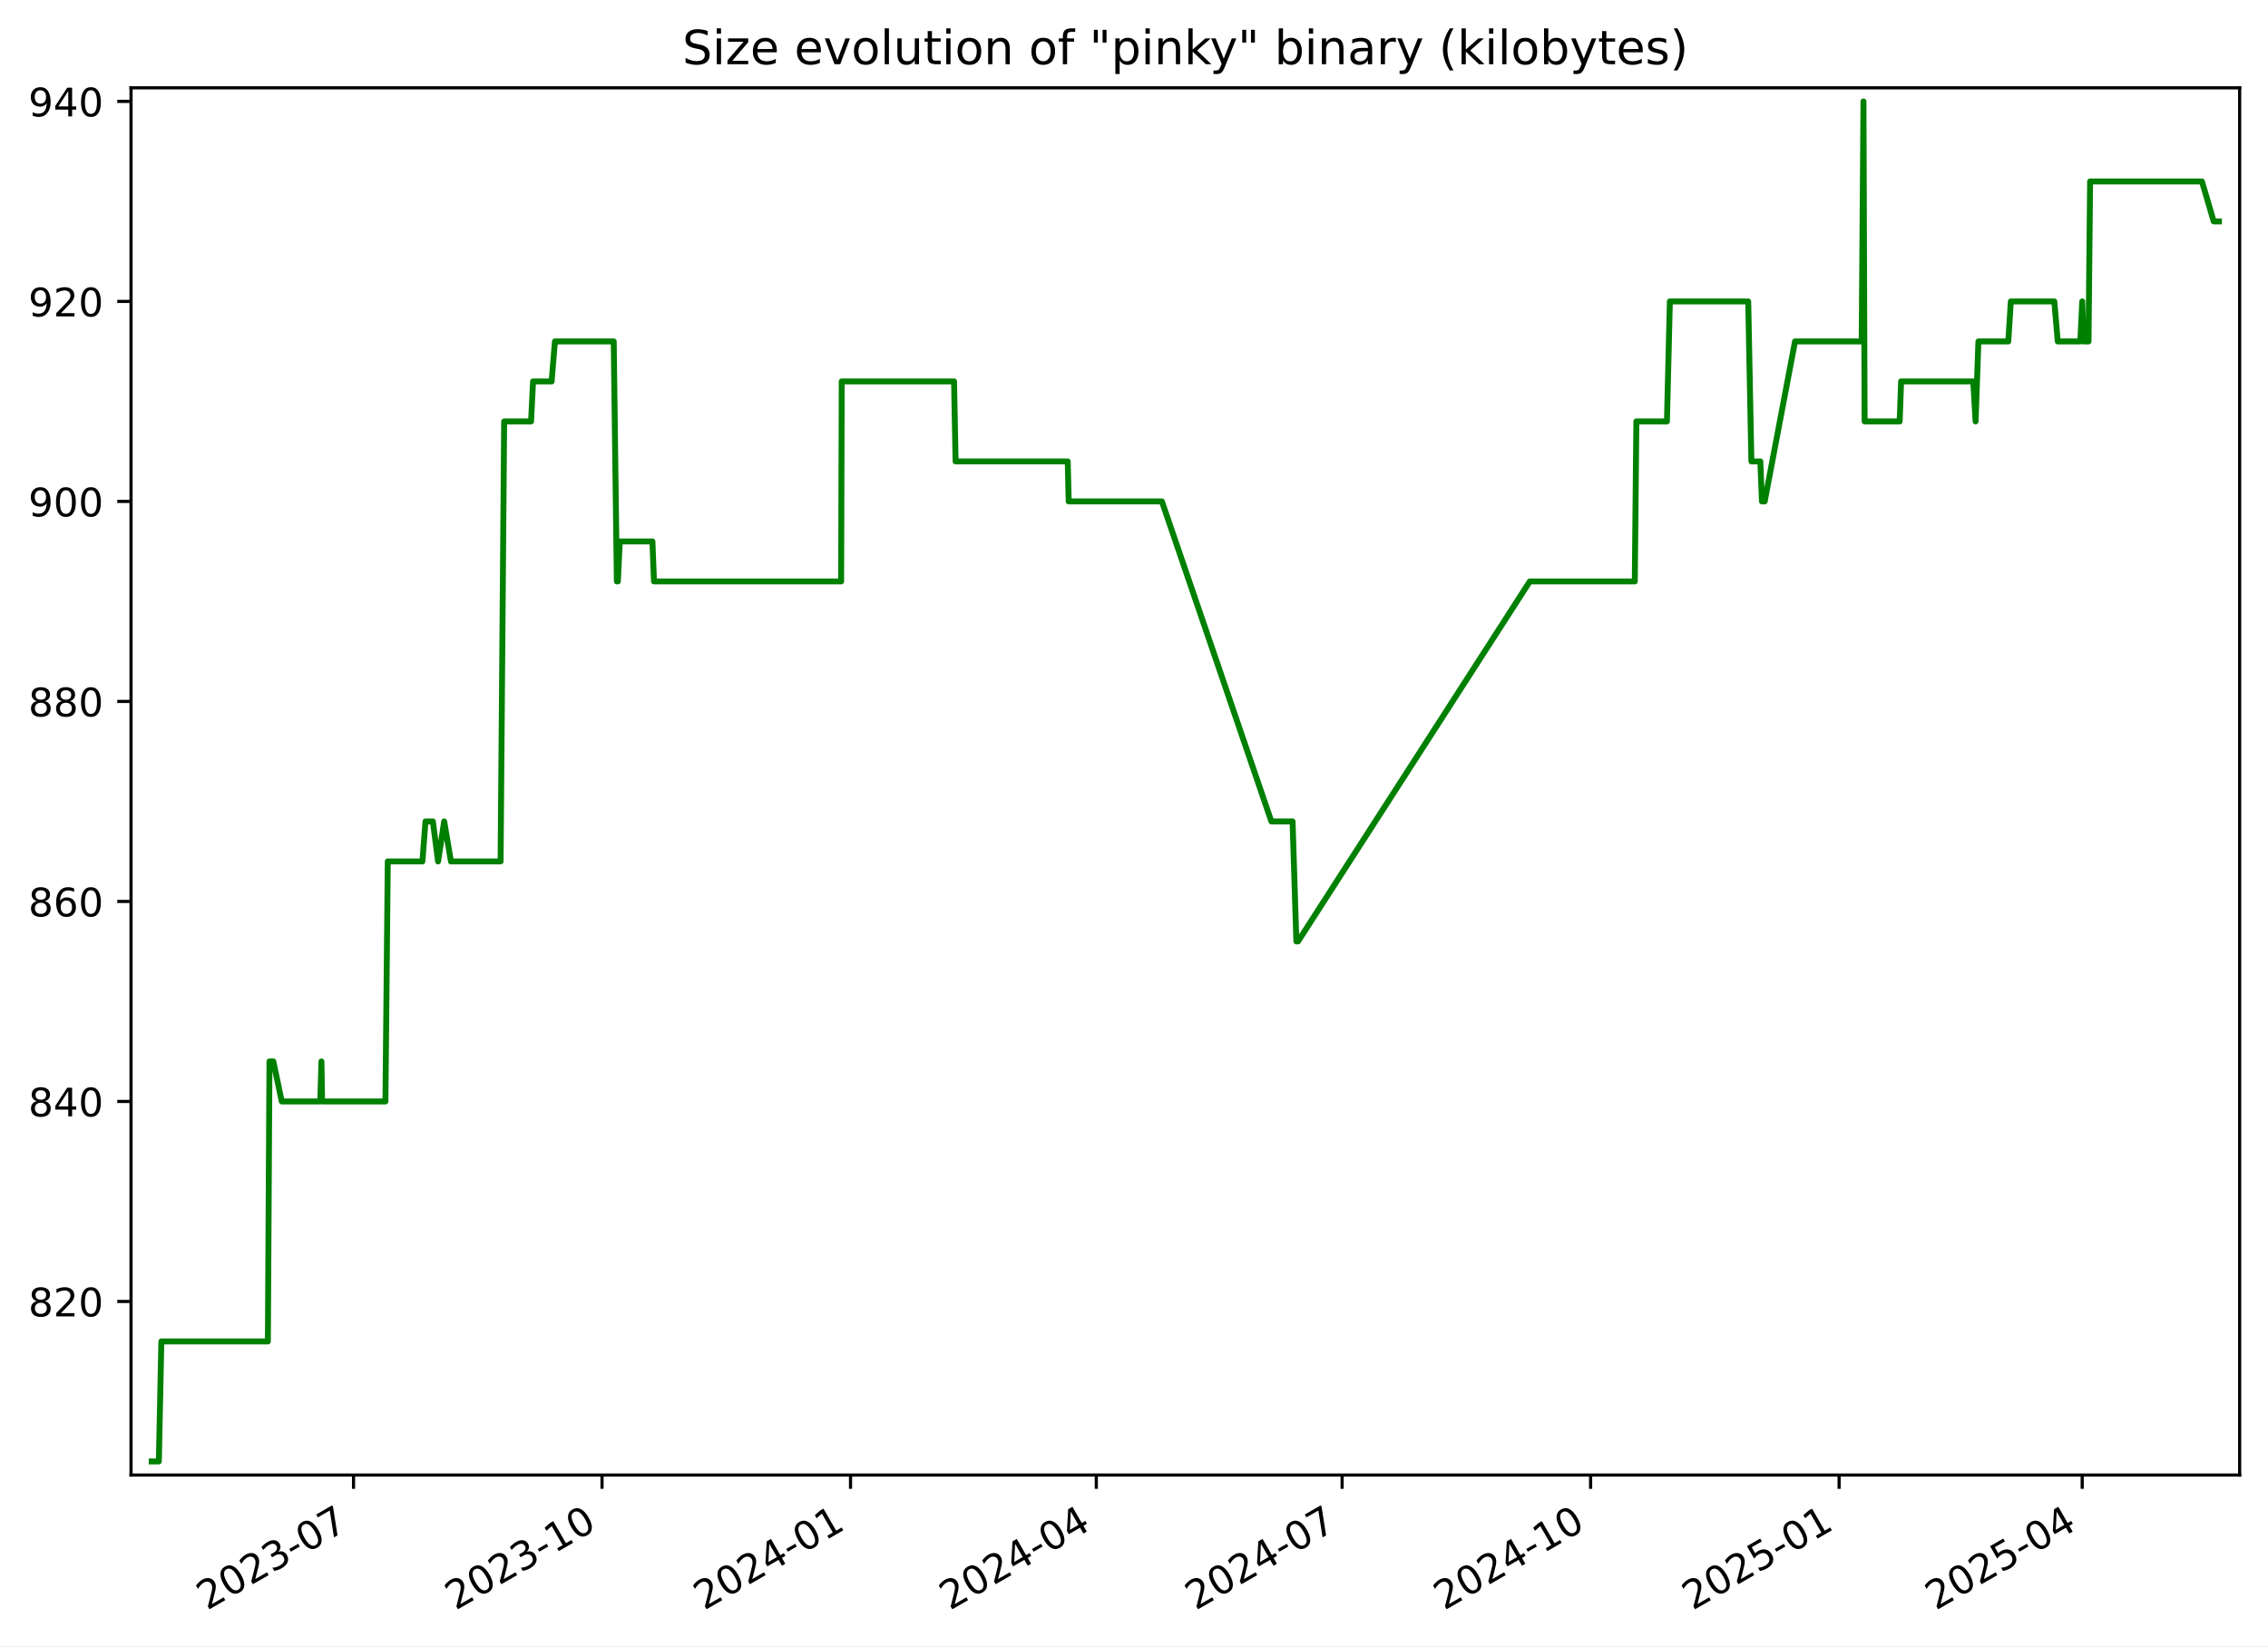
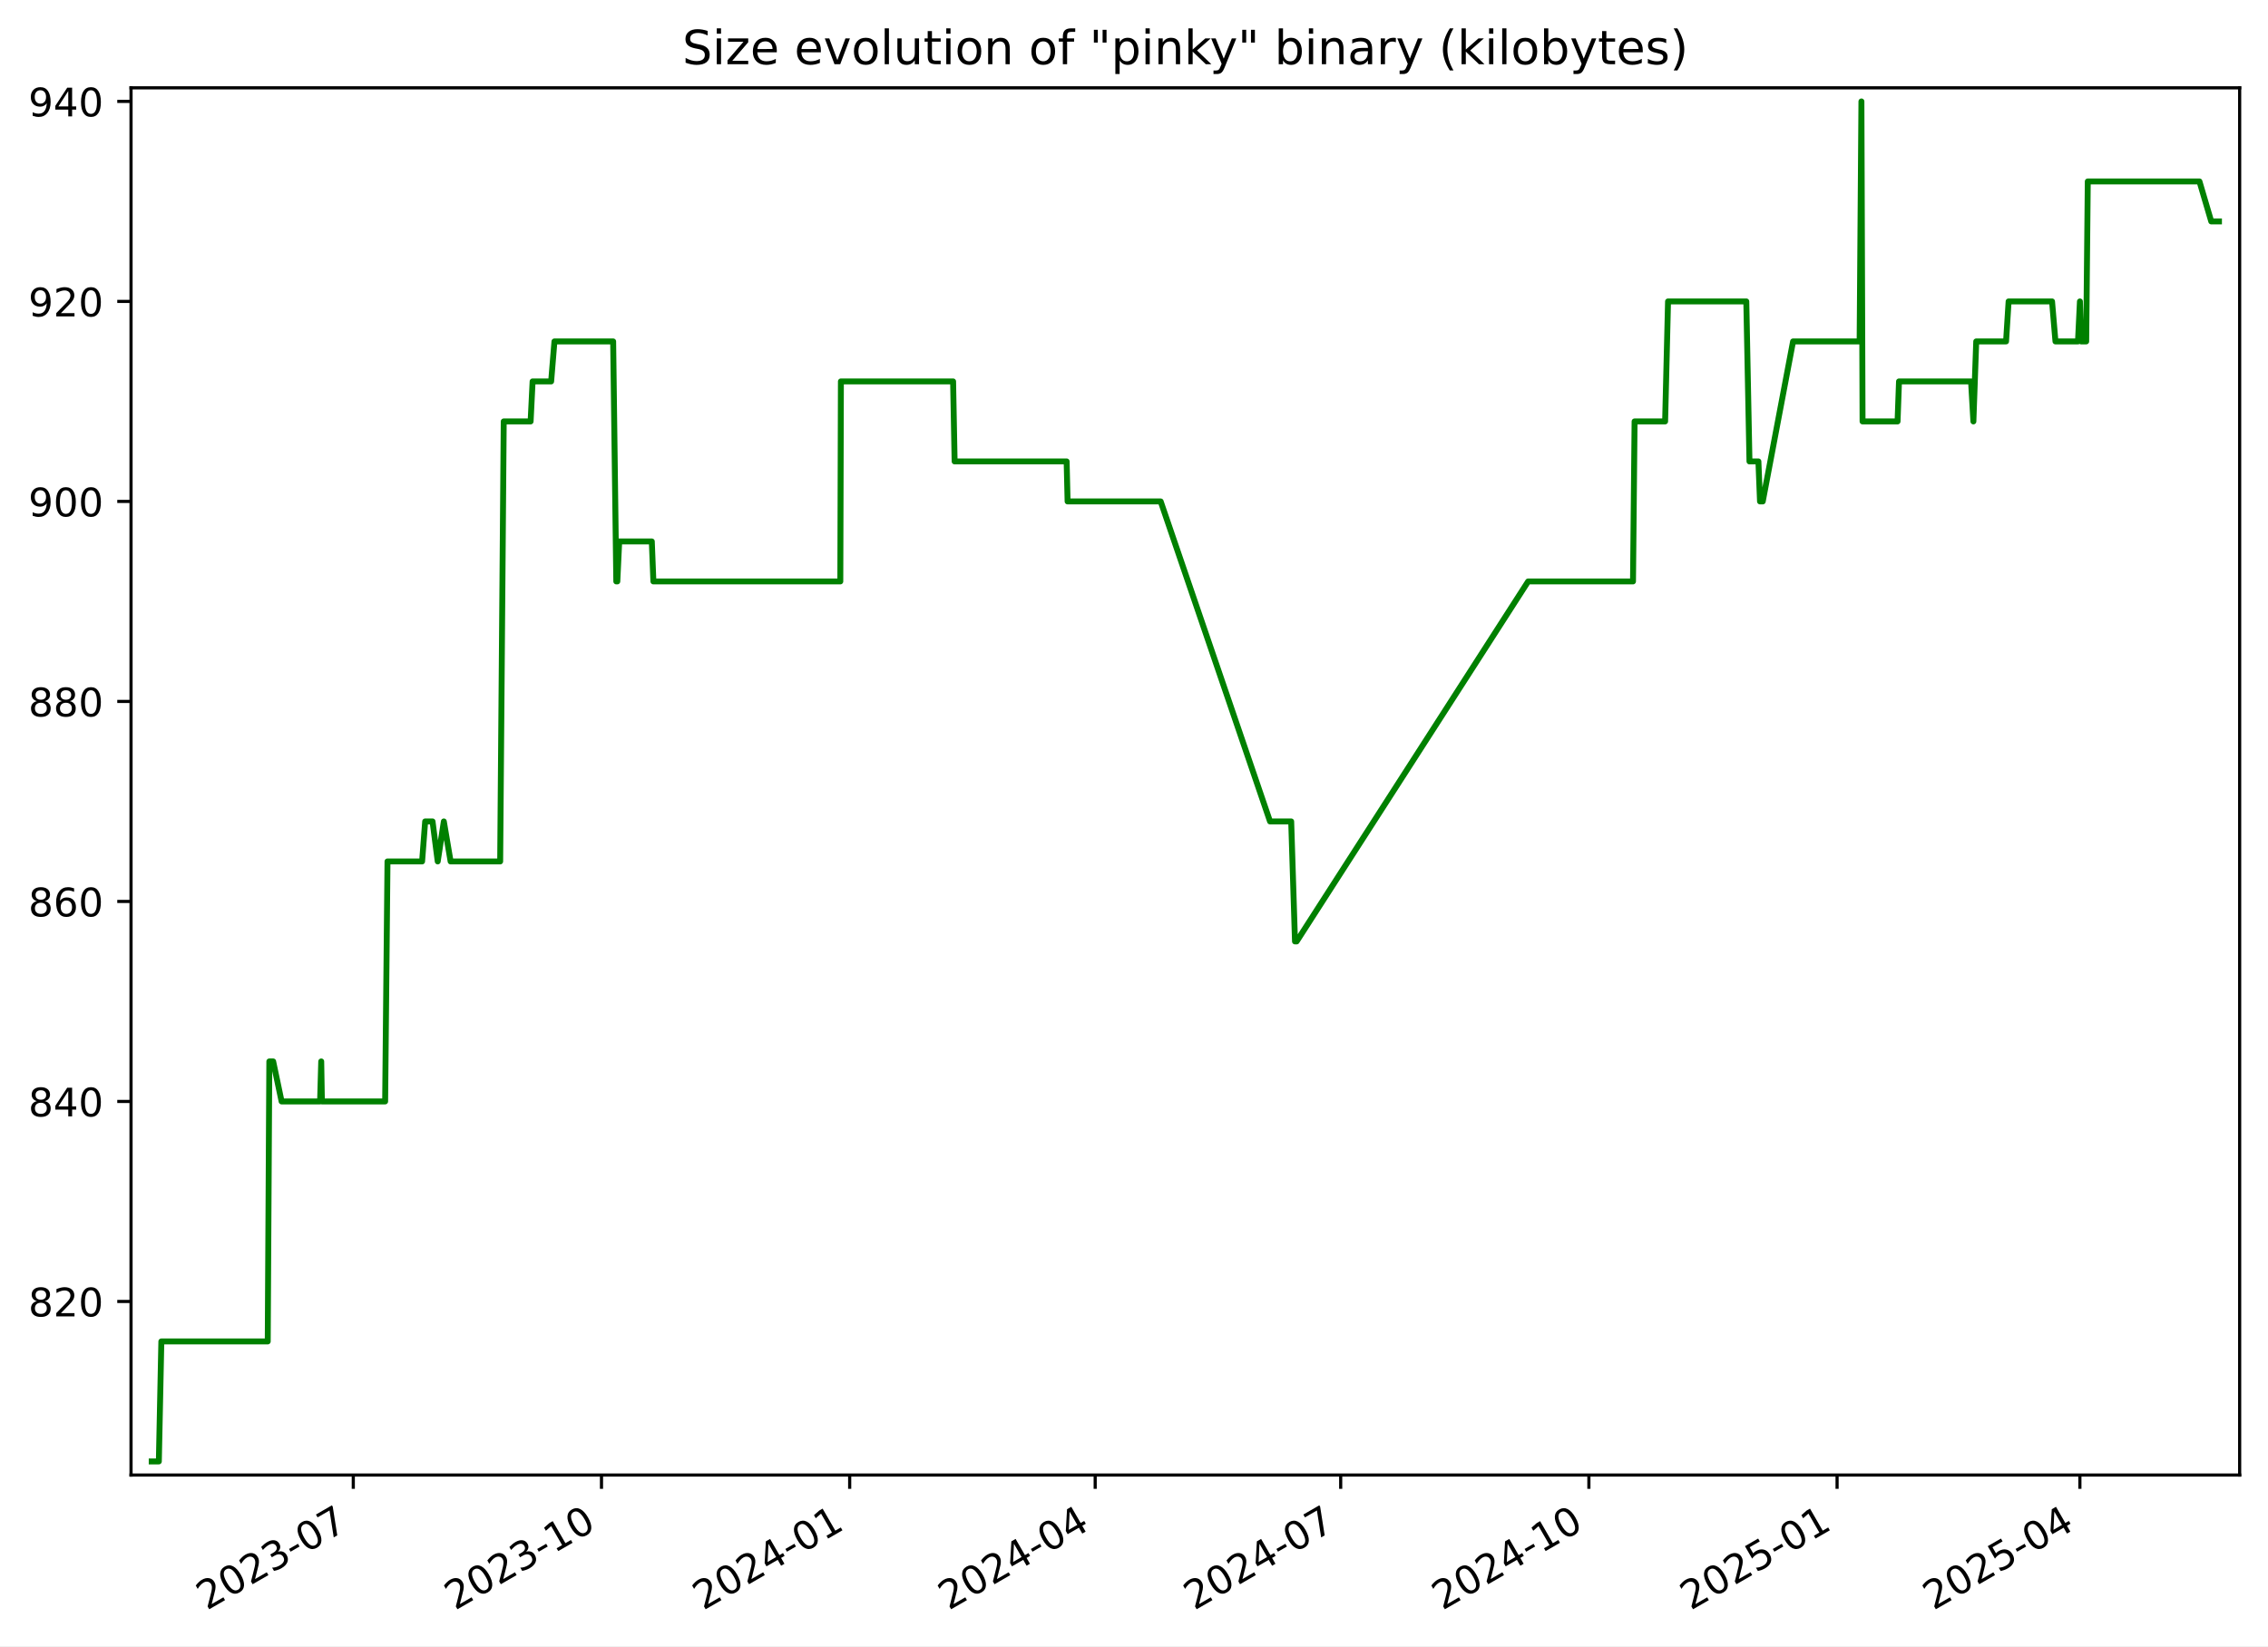
<svg xmlns="http://www.w3.org/2000/svg" xmlns:xlink="http://www.w3.org/1999/xlink" width="576.168pt" height="418.303pt" viewBox="0 0 576.168 418.303" version="1.1">
  <defs>
    <style type="text/css">*{stroke-linejoin: round; stroke-linecap: butt}</style>
  </defs>
  <g id="figure_1">
    <g id="patch_1">
      <path d="M -0 418.303  L 576.168 418.303  L 576.168 0  L -0 0  z " style="fill: #ffffff" />
    </g>
    <g id="axes_1">
      <g id="patch_2">
        <path d="M 33.288 374.83  L 568.967 374.83  L 568.967 22.318  L 33.288 22.318  z " style="fill: #ffffff" />
      </g>
      <g id="matplotlib.axis_1">
        <g id="xtick_1">
          <g id="line2d_1">
            <defs>
-               <path id="m082499e319" d="M 0 0  L 0 3.5  " style="stroke: #000000; stroke-width: 0.8" />
+               <path id="m9efa5ea127" d="M 0 0  L 0 3.5  " style="stroke: #000000; stroke-width: 0.8" />
            </defs>
            <g>
-               <use xlink:href="#m082499e319" x="89.811" y="374.83" style="stroke: #000000; stroke-width: 0.8" />
+               <use xlink:href="#m9efa5ea127" x="89.75" y="374.83" style="stroke: #000000; stroke-width: 0.8" />
            </g>
          </g>
          <g id="text_1">
-             <g transform="translate(52.58632 409.302) rotate(-30) scale(0.1 -0.1)">
+             <g transform="translate(52.52478 409.302) rotate(-30) scale(0.1 -0.1)">
              <defs>
                <path id="DejaVuSans-32" d="M 1228 531  L 3431 531  L 3431 0  L 469 0  L 469 531  Q 828 903 1448 1529  Q 2069 2156 2228 2338  Q 2531 2678 2651 2914  Q 2772 3150 2772 3378  Q 2772 3750 2511 3984  Q 2250 4219 1831 4219  Q 1534 4219 1204 4116  Q 875 4013 500 3803  L 500 4441  Q 881 4594 1212 4672  Q 1544 4750 1819 4750  Q 2544 4750 2975 4387  Q 3406 4025 3406 3419  Q 3406 3131 3298 2873  Q 3191 2616 2906 2266  Q 2828 2175 2409 1742  Q 1991 1309 1228 531  z " transform="scale(0.015625)" />
                <path id="DejaVuSans-30" d="M 2034 4250  Q 1547 4250 1301 3770  Q 1056 3291 1056 2328  Q 1056 1369 1301 889  Q 1547 409 2034 409  Q 2525 409 2770 889  Q 3016 1369 3016 2328  Q 3016 3291 2770 3770  Q 2525 4250 2034 4250  z M 2034 4750  Q 2819 4750 3233 4129  Q 3647 3509 3647 2328  Q 3647 1150 3233 529  Q 2819 -91 2034 -91  Q 1250 -91 836 529  Q 422 1150 422 2328  Q 422 3509 836 4129  Q 1250 4750 2034 4750  z " transform="scale(0.015625)" />
                <path id="DejaVuSans-33" d="M 2597 2516  Q 3050 2419 3304 2112  Q 3559 1806 3559 1356  Q 3559 666 3084 287  Q 2609 -91 1734 -91  Q 1441 -91 1130 -33  Q 819 25 488 141  L 488 750  Q 750 597 1062 519  Q 1375 441 1716 441  Q 2309 441 2620 675  Q 2931 909 2931 1356  Q 2931 1769 2642 2001  Q 2353 2234 1838 2234  L 1294 2234  L 1294 2753  L 1863 2753  Q 2328 2753 2575 2939  Q 2822 3125 2822 3475  Q 2822 3834 2567 4026  Q 2313 4219 1838 4219  Q 1578 4219 1281 4162  Q 984 4106 628 3988  L 628 4550  Q 988 4650 1302 4700  Q 1616 4750 1894 4750  Q 2613 4750 3031 4423  Q 3450 4097 3450 3541  Q 3450 3153 3228 2886  Q 3006 2619 2597 2516  z " transform="scale(0.015625)" />
                <path id="DejaVuSans-2d" d="M 313 2009  L 1997 2009  L 1997 1497  L 313 1497  L 313 2009  z " transform="scale(0.015625)" />
                <path id="DejaVuSans-37" d="M 525 4666  L 3525 4666  L 3525 4397  L 1831 0  L 1172 0  L 2766 4134  L 525 4134  L 525 4666  z " transform="scale(0.015625)" />
              </defs>
              <use xlink:href="#DejaVuSans-32" />
              <use xlink:href="#DejaVuSans-30" x="63.623" />
              <use xlink:href="#DejaVuSans-32" x="127.246" />
              <use xlink:href="#DejaVuSans-33" x="190.869" />
              <use xlink:href="#DejaVuSans-2d" x="254.492" />
              <use xlink:href="#DejaVuSans-30" x="290.576" />
              <use xlink:href="#DejaVuSans-37" x="354.199" />
            </g>
          </g>
        </g>
        <g id="xtick_2">
          <g id="line2d_2">
            <g>
-               <use xlink:href="#m082499e319" x="152.94" y="374.83" style="stroke: #000000; stroke-width: 0.8" />
+               <use xlink:href="#m9efa5ea127" x="152.803" y="374.83" style="stroke: #000000; stroke-width: 0.8" />
            </g>
          </g>
          <g id="text_2">
-             <g transform="translate(115.715 409.302) rotate(-30) scale(0.1 -0.1)">
+             <g transform="translate(115.5777 409.302) rotate(-30) scale(0.1 -0.1)">
              <defs>
                <path id="DejaVuSans-31" d="M 794 531  L 1825 531  L 1825 4091  L 703 3866  L 703 4441  L 1819 4666  L 2450 4666  L 2450 531  L 3481 531  L 3481 0  L 794 0  L 794 531  z " transform="scale(0.015625)" />
              </defs>
              <use xlink:href="#DejaVuSans-32" />
              <use xlink:href="#DejaVuSans-30" x="63.623" />
              <use xlink:href="#DejaVuSans-32" x="127.246" />
              <use xlink:href="#DejaVuSans-33" x="190.869" />
              <use xlink:href="#DejaVuSans-2d" x="254.492" />
              <use xlink:href="#DejaVuSans-31" x="290.576" />
              <use xlink:href="#DejaVuSans-30" x="354.199" />
            </g>
          </g>
        </g>
        <g id="xtick_3">
          <g id="line2d_3">
            <g>
-               <use xlink:href="#m082499e319" x="216.069" y="374.83" style="stroke: #000000; stroke-width: 0.8" />
+               <use xlink:href="#m9efa5ea127" x="215.855" y="374.83" style="stroke: #000000; stroke-width: 0.8" />
            </g>
          </g>
          <g id="text_3">
-             <g transform="translate(178.8437 409.302) rotate(-30) scale(0.1 -0.1)">
+             <g transform="translate(178.6306 409.302) rotate(-30) scale(0.1 -0.1)">
              <defs>
                <path id="DejaVuSans-34" d="M 2419 4116  L 825 1625  L 2419 1625  L 2419 4116  z M 2253 4666  L 3047 4666  L 3047 1625  L 3713 1625  L 3713 1100  L 3047 1100  L 3047 0  L 2419 0  L 2419 1100  L 313 1100  L 313 1709  L 2253 4666  z " transform="scale(0.015625)" />
              </defs>
              <use xlink:href="#DejaVuSans-32" />
              <use xlink:href="#DejaVuSans-30" x="63.623" />
              <use xlink:href="#DejaVuSans-32" x="127.246" />
              <use xlink:href="#DejaVuSans-34" x="190.869" />
              <use xlink:href="#DejaVuSans-2d" x="254.492" />
              <use xlink:href="#DejaVuSans-30" x="290.576" />
              <use xlink:href="#DejaVuSans-31" x="354.199" />
            </g>
          </g>
        </g>
        <g id="xtick_4">
          <g id="line2d_4">
            <g>
-               <use xlink:href="#m082499e319" x="278.511" y="374.83" style="stroke: #000000; stroke-width: 0.8" />
+               <use xlink:href="#m9efa5ea127" x="278.223" y="374.83" style="stroke: #000000; stroke-width: 0.8" />
            </g>
          </g>
          <g id="text_4">
-             <g transform="translate(241.2862 409.302) rotate(-30) scale(0.1 -0.1)">
+             <g transform="translate(240.9982 409.302) rotate(-30) scale(0.1 -0.1)">
              <use xlink:href="#DejaVuSans-32" />
              <use xlink:href="#DejaVuSans-30" x="63.623" />
              <use xlink:href="#DejaVuSans-32" x="127.246" />
              <use xlink:href="#DejaVuSans-34" x="190.869" />
              <use xlink:href="#DejaVuSans-2d" x="254.492" />
              <use xlink:href="#DejaVuSans-30" x="290.576" />
              <use xlink:href="#DejaVuSans-34" x="354.199" />
            </g>
          </g>
        </g>
        <g id="xtick_5">
          <g id="line2d_5">
            <g>
-               <use xlink:href="#m082499e319" x="340.954" y="374.83" style="stroke: #000000; stroke-width: 0.8" />
+               <use xlink:href="#m9efa5ea127" x="340.591" y="374.83" style="stroke: #000000; stroke-width: 0.8" />
            </g>
          </g>
          <g id="text_5">
-             <g transform="translate(303.7287 409.302) rotate(-30) scale(0.1 -0.1)">
+             <g transform="translate(303.3658 409.302) rotate(-30) scale(0.1 -0.1)">
              <use xlink:href="#DejaVuSans-32" />
              <use xlink:href="#DejaVuSans-30" x="63.623" />
              <use xlink:href="#DejaVuSans-32" x="127.246" />
              <use xlink:href="#DejaVuSans-34" x="190.869" />
              <use xlink:href="#DejaVuSans-2d" x="254.492" />
              <use xlink:href="#DejaVuSans-30" x="290.576" />
              <use xlink:href="#DejaVuSans-37" x="354.199" />
            </g>
          </g>
        </g>
        <g id="xtick_6">
          <g id="line2d_6">
            <g>
-               <use xlink:href="#m082499e319" x="404.082" y="374.83" style="stroke: #000000; stroke-width: 0.8" />
+               <use xlink:href="#m9efa5ea127" x="403.644" y="374.83" style="stroke: #000000; stroke-width: 0.8" />
            </g>
          </g>
          <g id="text_6">
-             <g transform="translate(366.8574 409.302) rotate(-30) scale(0.1 -0.1)">
+             <g transform="translate(366.4187 409.302) rotate(-30) scale(0.1 -0.1)">
              <use xlink:href="#DejaVuSans-32" />
              <use xlink:href="#DejaVuSans-30" x="63.623" />
              <use xlink:href="#DejaVuSans-32" x="127.246" />
              <use xlink:href="#DejaVuSans-34" x="190.869" />
              <use xlink:href="#DejaVuSans-2d" x="254.492" />
              <use xlink:href="#DejaVuSans-31" x="290.576" />
              <use xlink:href="#DejaVuSans-30" x="354.199" />
            </g>
          </g>
        </g>
        <g id="xtick_7">
          <g id="line2d_7">
            <g>
-               <use xlink:href="#m082499e319" x="467.211" y="374.83" style="stroke: #000000; stroke-width: 0.8" />
+               <use xlink:href="#m9efa5ea127" x="466.696" y="374.83" style="stroke: #000000; stroke-width: 0.8" />
            </g>
          </g>
          <g id="text_7">
-             <g transform="translate(429.9861 409.302) rotate(-30) scale(0.1 -0.1)">
+             <g transform="translate(429.4716 409.302) rotate(-30) scale(0.1 -0.1)">
              <defs>
                <path id="DejaVuSans-35" d="M 691 4666  L 3169 4666  L 3169 4134  L 1269 4134  L 1269 2991  Q 1406 3038 1543 3061  Q 1681 3084 1819 3084  Q 2600 3084 3056 2656  Q 3513 2228 3513 1497  Q 3513 744 3044 326  Q 2575 -91 1722 -91  Q 1428 -91 1123 -41  Q 819 9 494 109  L 494 744  Q 775 591 1075 516  Q 1375 441 1709 441  Q 2250 441 2565 725  Q 2881 1009 2881 1497  Q 2881 1984 2565 2268  Q 2250 2553 1709 2553  Q 1456 2553 1204 2497  Q 953 2441 691 2322  L 691 4666  z " transform="scale(0.015625)" />
              </defs>
              <use xlink:href="#DejaVuSans-32" />
              <use xlink:href="#DejaVuSans-30" x="63.623" />
              <use xlink:href="#DejaVuSans-32" x="127.246" />
              <use xlink:href="#DejaVuSans-35" x="190.869" />
              <use xlink:href="#DejaVuSans-2d" x="254.492" />
              <use xlink:href="#DejaVuSans-30" x="290.576" />
              <use xlink:href="#DejaVuSans-31" x="354.199" />
            </g>
          </g>
        </g>
        <g id="xtick_8">
          <g id="line2d_8">
            <g>
-               <use xlink:href="#m082499e319" x="528.967" y="374.83" style="stroke: #000000; stroke-width: 0.8" />
+               <use xlink:href="#m9efa5ea127" x="528.379" y="374.83" style="stroke: #000000; stroke-width: 0.8" />
            </g>
          </g>
          <g id="text_8">
-             <g transform="translate(491.7424 409.302) rotate(-30) scale(0.1 -0.1)">
+             <g transform="translate(491.1539 409.302) rotate(-30) scale(0.1 -0.1)">
              <use xlink:href="#DejaVuSans-32" />
              <use xlink:href="#DejaVuSans-30" x="63.623" />
              <use xlink:href="#DejaVuSans-32" x="127.246" />
              <use xlink:href="#DejaVuSans-35" x="190.869" />
              <use xlink:href="#DejaVuSans-2d" x="254.492" />
              <use xlink:href="#DejaVuSans-30" x="290.576" />
              <use xlink:href="#DejaVuSans-34" x="354.199" />
            </g>
          </g>
        </g>
      </g>
      <g id="matplotlib.axis_2">
        <g id="ytick_1">
          <g id="line2d_9">
            <defs>
-               <path id="m159515f6b6" d="M 0 0  L -3.5 0  " style="stroke: #000000; stroke-width: 0.8" />
+               <path id="m7261227c9f" d="M 0 0  L -3.5 0  " style="stroke: #000000; stroke-width: 0.8" />
            </defs>
            <g>
-               <use xlink:href="#m159515f6b6" x="33.288" y="330.715" style="stroke: #000000; stroke-width: 0.8" />
+               <use xlink:href="#m7261227c9f" x="33.288" y="330.715" style="stroke: #000000; stroke-width: 0.8" />
            </g>
          </g>
          <g id="text_9">
            <g transform="translate(7.2 334.5145) scale(0.1 -0.1)">
              <defs>
                <path id="DejaVuSans-38" d="M 2034 2216  Q 1584 2216 1326 1975  Q 1069 1734 1069 1313  Q 1069 891 1326 650  Q 1584 409 2034 409  Q 2484 409 2743 651  Q 3003 894 3003 1313  Q 3003 1734 2745 1975  Q 2488 2216 2034 2216  z M 1403 2484  Q 997 2584 770 2862  Q 544 3141 544 3541  Q 544 4100 942 4425  Q 1341 4750 2034 4750  Q 2731 4750 3128 4425  Q 3525 4100 3525 3541  Q 3525 3141 3298 2862  Q 3072 2584 2669 2484  Q 3125 2378 3379 2068  Q 3634 1759 3634 1313  Q 3634 634 3220 271  Q 2806 -91 2034 -91  Q 1263 -91 848 271  Q 434 634 434 1313  Q 434 1759 690 2068  Q 947 2378 1403 2484  z M 1172 3481  Q 1172 3119 1398 2916  Q 1625 2713 2034 2713  Q 2441 2713 2670 2916  Q 2900 3119 2900 3481  Q 2900 3844 2670 4047  Q 2441 4250 2034 4250  Q 1625 4250 1398 4047  Q 1172 3844 1172 3481  z " transform="scale(0.015625)" />
              </defs>
              <use xlink:href="#DejaVuSans-38" />
              <use xlink:href="#DejaVuSans-32" x="63.623" />
              <use xlink:href="#DejaVuSans-30" x="127.246" />
            </g>
          </g>
        </g>
        <g id="ytick_2">
          <g id="line2d_10">
            <g>
-               <use xlink:href="#m159515f6b6" x="33.288" y="279.892" style="stroke: #000000; stroke-width: 0.8" />
+               <use xlink:href="#m7261227c9f" x="33.288" y="279.892" style="stroke: #000000; stroke-width: 0.8" />
            </g>
          </g>
          <g id="text_10">
            <g transform="translate(7.2 283.691) scale(0.1 -0.1)">
              <use xlink:href="#DejaVuSans-38" />
              <use xlink:href="#DejaVuSans-34" x="63.623" />
              <use xlink:href="#DejaVuSans-30" x="127.246" />
            </g>
          </g>
        </g>
        <g id="ytick_3">
          <g id="line2d_11">
            <g>
-               <use xlink:href="#m159515f6b6" x="33.288" y="229.068" style="stroke: #000000; stroke-width: 0.8" />
+               <use xlink:href="#m7261227c9f" x="33.288" y="229.068" style="stroke: #000000; stroke-width: 0.8" />
            </g>
          </g>
          <g id="text_11">
            <g transform="translate(7.2 232.8675) scale(0.1 -0.1)">
              <defs>
                <path id="DejaVuSans-36" d="M 2113 2584  Q 1688 2584 1439 2293  Q 1191 2003 1191 1497  Q 1191 994 1439 701  Q 1688 409 2113 409  Q 2538 409 2786 701  Q 3034 994 3034 1497  Q 3034 2003 2786 2293  Q 2538 2584 2113 2584  z M 3366 4563  L 3366 3988  Q 3128 4100 2886 4159  Q 2644 4219 2406 4219  Q 1781 4219 1451 3797  Q 1122 3375 1075 2522  Q 1259 2794 1537 2939  Q 1816 3084 2150 3084  Q 2853 3084 3261 2657  Q 3669 2231 3669 1497  Q 3669 778 3244 343  Q 2819 -91 2113 -91  Q 1303 -91 875 529  Q 447 1150 447 2328  Q 447 3434 972 4092  Q 1497 4750 2381 4750  Q 2619 4750 2861 4703  Q 3103 4656 3366 4563  z " transform="scale(0.015625)" />
              </defs>
              <use xlink:href="#DejaVuSans-38" />
              <use xlink:href="#DejaVuSans-36" x="63.623" />
              <use xlink:href="#DejaVuSans-30" x="127.246" />
            </g>
          </g>
        </g>
        <g id="ytick_4">
          <g id="line2d_12">
            <g>
-               <use xlink:href="#m159515f6b6" x="33.288" y="178.245" style="stroke: #000000; stroke-width: 0.8" />
+               <use xlink:href="#m7261227c9f" x="33.288" y="178.245" style="stroke: #000000; stroke-width: 0.8" />
            </g>
          </g>
          <g id="text_12">
            <g transform="translate(7.2 182.0439) scale(0.1 -0.1)">
              <use xlink:href="#DejaVuSans-38" />
              <use xlink:href="#DejaVuSans-38" x="63.623" />
              <use xlink:href="#DejaVuSans-30" x="127.246" />
            </g>
          </g>
        </g>
        <g id="ytick_5">
          <g id="line2d_13">
            <g>
-               <use xlink:href="#m159515f6b6" x="33.288" y="127.421" style="stroke: #000000; stroke-width: 0.8" />
+               <use xlink:href="#m7261227c9f" x="33.288" y="127.421" style="stroke: #000000; stroke-width: 0.8" />
            </g>
          </g>
          <g id="text_13">
            <g transform="translate(7.2 131.2204) scale(0.1 -0.1)">
              <defs>
                <path id="DejaVuSans-39" d="M 703 97  L 703 672  Q 941 559 1184 500  Q 1428 441 1663 441  Q 2288 441 2617 861  Q 2947 1281 2994 2138  Q 2813 1869 2534 1725  Q 2256 1581 1919 1581  Q 1219 1581 811 2004  Q 403 2428 403 3163  Q 403 3881 828 4315  Q 1253 4750 1959 4750  Q 2769 4750 3195 4129  Q 3622 3509 3622 2328  Q 3622 1225 3098 567  Q 2575 -91 1691 -91  Q 1453 -91 1209 -44  Q 966 3 703 97  z M 1959 2075  Q 2384 2075 2632 2365  Q 2881 2656 2881 3163  Q 2881 3666 2632 3958  Q 2384 4250 1959 4250  Q 1534 4250 1286 3958  Q 1038 3666 1038 3163  Q 1038 2656 1286 2365  Q 1534 2075 1959 2075  z " transform="scale(0.015625)" />
              </defs>
              <use xlink:href="#DejaVuSans-39" />
              <use xlink:href="#DejaVuSans-30" x="63.623" />
              <use xlink:href="#DejaVuSans-30" x="127.246" />
            </g>
          </g>
        </g>
        <g id="ytick_6">
          <g id="line2d_14">
            <g>
-               <use xlink:href="#m159515f6b6" x="33.288" y="76.598" style="stroke: #000000; stroke-width: 0.8" />
+               <use xlink:href="#m7261227c9f" x="33.288" y="76.598" style="stroke: #000000; stroke-width: 0.8" />
            </g>
          </g>
          <g id="text_14">
            <g transform="translate(7.2 80.39687) scale(0.1 -0.1)">
              <use xlink:href="#DejaVuSans-39" />
              <use xlink:href="#DejaVuSans-32" x="63.623" />
              <use xlink:href="#DejaVuSans-30" x="127.246" />
            </g>
          </g>
        </g>
        <g id="ytick_7">
          <g id="line2d_15">
            <g>
-               <use xlink:href="#m159515f6b6" x="33.288" y="25.774" style="stroke: #000000; stroke-width: 0.8" />
+               <use xlink:href="#m7261227c9f" x="33.288" y="25.774" style="stroke: #000000; stroke-width: 0.8" />
            </g>
          </g>
          <g id="text_15">
            <g transform="translate(7.2 29.57334) scale(0.1 -0.1)">
              <use xlink:href="#DejaVuSans-39" />
              <use xlink:href="#DejaVuSans-34" x="63.623" />
              <use xlink:href="#DejaVuSans-30" x="127.246" />
            </g>
          </g>
        </g>
      </g>
      <g id="line2d_16">
-         <path d="M 38.539 371.374  L 40.356 371.374  L 40.991 340.88  L 68.054 340.88  L 68.456 269.727  L 69.437 269.727  L 71.575 279.892  L 81.365 279.892  L 81.657 269.727  L 81.83 279.892  L 97.915 279.892  L 98.512 218.904  L 107.314 218.904  L 108.093 208.739  L 109.971 208.739  L 111.286 218.904  L 112.842 208.739  L 114.565 218.904  L 127.173 218.904  L 128.076 107.092  L 134.914 107.092  L 135.418 96.927  L 140.137 96.927  L 140.975 86.762  L 155.911 86.762  L 156.707 147.751  L 156.968 147.751  L 157.45 137.586  L 165.74 137.586  L 166.142 147.751  L 213.687 147.751  L 213.835 96.927  L 242.373 96.927  L 242.759 117.256  L 271.251 117.256  L 271.495 127.421  L 295.172 127.421  L 322.984 208.739  L 328.366 208.739  L 329.332 239.233  L 329.75 239.233  L 388.633 147.751  L 415.306 147.751  L 415.705 107.092  L 423.473 107.092  L 424.215 76.598  L 444.122 76.598  L 444.928 117.256  L 447.2 117.256  L 447.608 127.421  L 448.306 127.421  L 456.013 86.762  L 472.944 86.762  L 473.402 25.774  L 473.69 107.092  L 482.595 107.092  L 482.962 96.927  L 501.288 96.927  L 501.882 107.092  L 502.603 86.762  L 510.191 86.762  L 510.837 76.598  L 521.888 76.598  L 522.755 86.762  L 528.484 86.762  L 528.979 76.598  L 529.284 86.762  L 530.572 86.762  L 530.976 46.104  L 559.381 46.104  L 562.379 56.268  L 563.716 56.268  L 563.716 56.268  " clip-path="url(#p5364a81d71)" style="fill: none; stroke: #008000; stroke-width: 1.5; stroke-linecap: square" />
+         <path d="M 38.539 371.374  L 40.354 371.374  L 40.988 340.88  L 68.019 340.88  L 68.42 269.727  L 69.399 269.727  L 71.536 279.892  L 81.314 279.892  L 81.605 269.727  L 81.778 279.892  L 97.843 279.892  L 98.44 218.904  L 107.232 218.904  L 108.01 208.739  L 109.885 208.739  L 111.199 218.904  L 112.753 208.739  L 114.474 218.904  L 127.066 218.904  L 127.969 107.092  L 134.798 107.092  L 135.302 96.927  L 140.015 96.927  L 140.853 86.762  L 155.77 86.762  L 156.565 147.751  L 156.826 147.751  L 157.307 137.586  L 165.587 137.586  L 165.989 147.751  L 213.477 147.751  L 213.625 96.927  L 242.129 96.927  L 242.514 117.256  L 270.971 117.256  L 271.215 127.421  L 294.864 127.421  L 322.642 208.739  L 328.018 208.739  L 328.983 239.233  L 329.401 239.233  L 388.213 147.751  L 414.853 147.751  L 415.253 107.092  L 423.011 107.092  L 423.752 76.598  L 443.636 76.598  L 444.44 117.256  L 446.71 117.256  L 447.117 127.421  L 447.814 127.421  L 455.512 86.762  L 472.423 86.762  L 472.88 25.774  L 473.167 107.092  L 482.062 107.092  L 482.429 96.927  L 500.732 96.927  L 501.326 107.092  L 502.046 86.762  L 509.625 86.762  L 510.271 76.598  L 521.308 76.598  L 522.174 86.762  L 527.896 86.762  L 528.39 76.598  L 528.695 86.762  L 529.982 86.762  L 530.385 46.104  L 558.756 46.104  L 561.75 56.268  L 563.716 56.268  L 563.716 56.268  " clip-path="url(#pbccaae64a8)" style="fill: none; stroke: #008000; stroke-width: 1.5; stroke-linecap: square" />
      </g>
      <g id="patch_3">
        <path d="M 33.288 374.83  L 33.288 22.318  " style="fill: none; stroke: #000000; stroke-width: 0.8; stroke-linejoin: miter; stroke-linecap: square" />
      </g>
      <g id="patch_4">
        <path d="M 568.967 374.83  L 568.967 22.318  " style="fill: none; stroke: #000000; stroke-width: 0.8; stroke-linejoin: miter; stroke-linecap: square" />
      </g>
      <g id="patch_5">
        <path d="M 33.288 374.83  L 568.967 374.83  " style="fill: none; stroke: #000000; stroke-width: 0.8; stroke-linejoin: miter; stroke-linecap: square" />
      </g>
      <g id="patch_6">
        <path d="M 33.288 22.318  L 568.967 22.318  " style="fill: none; stroke: #000000; stroke-width: 0.8; stroke-linejoin: miter; stroke-linecap: square" />
      </g>
      <g id="text_16">
        <g transform="translate(173.3453 16.31812) scale(0.12 -0.12)">
          <defs>
            <path id="DejaVuSans-53" d="M 3425 4513  L 3425 3897  Q 3066 4069 2747 4153  Q 2428 4238 2131 4238  Q 1616 4238 1336 4038  Q 1056 3838 1056 3469  Q 1056 3159 1242 3001  Q 1428 2844 1947 2747  L 2328 2669  Q 3034 2534 3370 2195  Q 3706 1856 3706 1288  Q 3706 609 3251 259  Q 2797 -91 1919 -91  Q 1588 -91 1214 -16  Q 841 59 441 206  L 441 856  Q 825 641 1194 531  Q 1563 422 1919 422  Q 2459 422 2753 634  Q 3047 847 3047 1241  Q 3047 1584 2836 1778  Q 2625 1972 2144 2069  L 1759 2144  Q 1053 2284 737 2584  Q 422 2884 422 3419  Q 422 4038 858 4394  Q 1294 4750 2059 4750  Q 2388 4750 2728 4690  Q 3069 4631 3425 4513  z " transform="scale(0.015625)" />
            <path id="DejaVuSans-69" d="M 603 3500  L 1178 3500  L 1178 0  L 603 0  L 603 3500  z M 603 4863  L 1178 4863  L 1178 4134  L 603 4134  L 603 4863  z " transform="scale(0.015625)" />
            <path id="DejaVuSans-7a" d="M 353 3500  L 3084 3500  L 3084 2975  L 922 459  L 3084 459  L 3084 0  L 275 0  L 275 525  L 2438 3041  L 353 3041  L 353 3500  z " transform="scale(0.015625)" />
            <path id="DejaVuSans-65" d="M 3597 1894  L 3597 1613  L 953 1613  Q 991 1019 1311 708  Q 1631 397 2203 397  Q 2534 397 2845 478  Q 3156 559 3463 722  L 3463 178  Q 3153 47 2828 -22  Q 2503 -91 2169 -91  Q 1331 -91 842 396  Q 353 884 353 1716  Q 353 2575 817 3079  Q 1281 3584 2069 3584  Q 2775 3584 3186 3129  Q 3597 2675 3597 1894  z M 3022 2063  Q 3016 2534 2758 2815  Q 2500 3097 2075 3097  Q 1594 3097 1305 2825  Q 1016 2553 972 2059  L 3022 2063  z " transform="scale(0.015625)" />
            <path id="DejaVuSans-20" transform="scale(0.015625)" />
            <path id="DejaVuSans-76" d="M 191 3500  L 800 3500  L 1894 563  L 2988 3500  L 3597 3500  L 2284 0  L 1503 0  L 191 3500  z " transform="scale(0.015625)" />
            <path id="DejaVuSans-6f" d="M 1959 3097  Q 1497 3097 1228 2736  Q 959 2375 959 1747  Q 959 1119 1226 758  Q 1494 397 1959 397  Q 2419 397 2687 759  Q 2956 1122 2956 1747  Q 2956 2369 2687 2733  Q 2419 3097 1959 3097  z M 1959 3584  Q 2709 3584 3137 3096  Q 3566 2609 3566 1747  Q 3566 888 3137 398  Q 2709 -91 1959 -91  Q 1206 -91 779 398  Q 353 888 353 1747  Q 353 2609 779 3096  Q 1206 3584 1959 3584  z " transform="scale(0.015625)" />
            <path id="DejaVuSans-6c" d="M 603 4863  L 1178 4863  L 1178 0  L 603 0  L 603 4863  z " transform="scale(0.015625)" />
            <path id="DejaVuSans-75" d="M 544 1381  L 544 3500  L 1119 3500  L 1119 1403  Q 1119 906 1312 657  Q 1506 409 1894 409  Q 2359 409 2629 706  Q 2900 1003 2900 1516  L 2900 3500  L 3475 3500  L 3475 0  L 2900 0  L 2900 538  Q 2691 219 2414 64  Q 2138 -91 1772 -91  Q 1169 -91 856 284  Q 544 659 544 1381  z M 1991 3584  L 1991 3584  z " transform="scale(0.015625)" />
            <path id="DejaVuSans-74" d="M 1172 4494  L 1172 3500  L 2356 3500  L 2356 3053  L 1172 3053  L 1172 1153  Q 1172 725 1289 603  Q 1406 481 1766 481  L 2356 481  L 2356 0  L 1766 0  Q 1100 0 847 248  Q 594 497 594 1153  L 594 3053  L 172 3053  L 172 3500  L 594 3500  L 594 4494  L 1172 4494  z " transform="scale(0.015625)" />
            <path id="DejaVuSans-6e" d="M 3513 2113  L 3513 0  L 2938 0  L 2938 2094  Q 2938 2591 2744 2837  Q 2550 3084 2163 3084  Q 1697 3084 1428 2787  Q 1159 2491 1159 1978  L 1159 0  L 581 0  L 581 3500  L 1159 3500  L 1159 2956  Q 1366 3272 1645 3428  Q 1925 3584 2291 3584  Q 2894 3584 3203 3211  Q 3513 2838 3513 2113  z " transform="scale(0.015625)" />
            <path id="DejaVuSans-66" d="M 2375 4863  L 2375 4384  L 1825 4384  Q 1516 4384 1395 4259  Q 1275 4134 1275 3809  L 1275 3500  L 2222 3500  L 2222 3053  L 1275 3053  L 1275 0  L 697 0  L 697 3053  L 147 3053  L 147 3500  L 697 3500  L 697 3744  Q 697 4328 969 4595  Q 1241 4863 1831 4863  L 2375 4863  z " transform="scale(0.015625)" />
            <path id="DejaVuSans-22" d="M 1147 4666  L 1147 2931  L 616 2931  L 616 4666  L 1147 4666  z M 2328 4666  L 2328 2931  L 1797 2931  L 1797 4666  L 2328 4666  z " transform="scale(0.015625)" />
            <path id="DejaVuSans-70" d="M 1159 525  L 1159 -1331  L 581 -1331  L 581 3500  L 1159 3500  L 1159 2969  Q 1341 3281 1617 3432  Q 1894 3584 2278 3584  Q 2916 3584 3314 3078  Q 3713 2572 3713 1747  Q 3713 922 3314 415  Q 2916 -91 2278 -91  Q 1894 -91 1617 61  Q 1341 213 1159 525  z M 3116 1747  Q 3116 2381 2855 2742  Q 2594 3103 2138 3103  Q 1681 3103 1420 2742  Q 1159 2381 1159 1747  Q 1159 1113 1420 752  Q 1681 391 2138 391  Q 2594 391 2855 752  Q 3116 1113 3116 1747  z " transform="scale(0.015625)" />
            <path id="DejaVuSans-6b" d="M 581 4863  L 1159 4863  L 1159 1991  L 2875 3500  L 3609 3500  L 1753 1863  L 3688 0  L 2938 0  L 1159 1709  L 1159 0  L 581 0  L 581 4863  z " transform="scale(0.015625)" />
            <path id="DejaVuSans-79" d="M 2059 -325  Q 1816 -950 1584 -1140  Q 1353 -1331 966 -1331  L 506 -1331  L 506 -850  L 844 -850  Q 1081 -850 1212 -737  Q 1344 -625 1503 -206  L 1606 56  L 191 3500  L 800 3500  L 1894 763  L 2988 3500  L 3597 3500  L 2059 -325  z " transform="scale(0.015625)" />
            <path id="DejaVuSans-62" d="M 3116 1747  Q 3116 2381 2855 2742  Q 2594 3103 2138 3103  Q 1681 3103 1420 2742  Q 1159 2381 1159 1747  Q 1159 1113 1420 752  Q 1681 391 2138 391  Q 2594 391 2855 752  Q 3116 1113 3116 1747  z M 1159 2969  Q 1341 3281 1617 3432  Q 1894 3584 2278 3584  Q 2916 3584 3314 3078  Q 3713 2572 3713 1747  Q 3713 922 3314 415  Q 2916 -91 2278 -91  Q 1894 -91 1617 61  Q 1341 213 1159 525  L 1159 0  L 581 0  L 581 4863  L 1159 4863  L 1159 2969  z " transform="scale(0.015625)" />
            <path id="DejaVuSans-61" d="M 2194 1759  Q 1497 1759 1228 1600  Q 959 1441 959 1056  Q 959 750 1161 570  Q 1363 391 1709 391  Q 2188 391 2477 730  Q 2766 1069 2766 1631  L 2766 1759  L 2194 1759  z M 3341 1997  L 3341 0  L 2766 0  L 2766 531  Q 2569 213 2275 61  Q 1981 -91 1556 -91  Q 1019 -91 701 211  Q 384 513 384 1019  Q 384 1609 779 1909  Q 1175 2209 1959 2209  L 2766 2209  L 2766 2266  Q 2766 2663 2505 2880  Q 2244 3097 1772 3097  Q 1472 3097 1187 3025  Q 903 2953 641 2809  L 641 3341  Q 956 3463 1253 3523  Q 1550 3584 1831 3584  Q 2591 3584 2966 3190  Q 3341 2797 3341 1997  z " transform="scale(0.015625)" />
            <path id="DejaVuSans-72" d="M 2631 2963  Q 2534 3019 2420 3045  Q 2306 3072 2169 3072  Q 1681 3072 1420 2755  Q 1159 2438 1159 1844  L 1159 0  L 581 0  L 581 3500  L 1159 3500  L 1159 2956  Q 1341 3275 1631 3429  Q 1922 3584 2338 3584  Q 2397 3584 2469 3576  Q 2541 3569 2628 3553  L 2631 2963  z " transform="scale(0.015625)" />
            <path id="DejaVuSans-28" d="M 1984 4856  Q 1566 4138 1362 3434  Q 1159 2731 1159 2009  Q 1159 1288 1364 580  Q 1569 -128 1984 -844  L 1484 -844  Q 1016 -109 783 600  Q 550 1309 550 2009  Q 550 2706 781 3412  Q 1013 4119 1484 4856  L 1984 4856  z " transform="scale(0.015625)" />
            <path id="DejaVuSans-73" d="M 2834 3397  L 2834 2853  Q 2591 2978 2328 3040  Q 2066 3103 1784 3103  Q 1356 3103 1142 2972  Q 928 2841 928 2578  Q 928 2378 1081 2264  Q 1234 2150 1697 2047  L 1894 2003  Q 2506 1872 2764 1633  Q 3022 1394 3022 966  Q 3022 478 2636 193  Q 2250 -91 1575 -91  Q 1294 -91 989 -36  Q 684 19 347 128  L 347 722  Q 666 556 975 473  Q 1284 391 1588 391  Q 1994 391 2212 530  Q 2431 669 2431 922  Q 2431 1156 2273 1281  Q 2116 1406 1581 1522  L 1381 1569  Q 847 1681 609 1914  Q 372 2147 372 2553  Q 372 3047 722 3315  Q 1072 3584 1716 3584  Q 2034 3584 2315 3537  Q 2597 3491 2834 3397  z " transform="scale(0.015625)" />
            <path id="DejaVuSans-29" d="M 513 4856  L 1013 4856  Q 1481 4119 1714 3412  Q 1947 2706 1947 2009  Q 1947 1309 1714 600  Q 1481 -109 1013 -844  L 513 -844  Q 928 -128 1133 580  Q 1338 1288 1338 2009  Q 1338 2731 1133 3434  Q 928 4138 513 4856  z " transform="scale(0.015625)" />
          </defs>
          <use xlink:href="#DejaVuSans-53" />
          <use xlink:href="#DejaVuSans-69" x="63.477" />
          <use xlink:href="#DejaVuSans-7a" x="91.26" />
          <use xlink:href="#DejaVuSans-65" x="143.75" />
          <use xlink:href="#DejaVuSans-20" x="205.273" />
          <use xlink:href="#DejaVuSans-65" x="237.061" />
          <use xlink:href="#DejaVuSans-76" x="298.584" />
          <use xlink:href="#DejaVuSans-6f" x="357.764" />
          <use xlink:href="#DejaVuSans-6c" x="418.945" />
          <use xlink:href="#DejaVuSans-75" x="446.729" />
          <use xlink:href="#DejaVuSans-74" x="510.107" />
          <use xlink:href="#DejaVuSans-69" x="549.316" />
          <use xlink:href="#DejaVuSans-6f" x="577.1" />
          <use xlink:href="#DejaVuSans-6e" x="638.281" />
          <use xlink:href="#DejaVuSans-20" x="701.66" />
          <use xlink:href="#DejaVuSans-6f" x="733.447" />
          <use xlink:href="#DejaVuSans-66" x="794.629" />
          <use xlink:href="#DejaVuSans-20" x="829.834" />
          <use xlink:href="#DejaVuSans-22" x="861.621" />
          <use xlink:href="#DejaVuSans-70" x="907.617" />
          <use xlink:href="#DejaVuSans-69" x="971.094" />
          <use xlink:href="#DejaVuSans-6e" x="998.877" />
          <use xlink:href="#DejaVuSans-6b" x="1062.256" />
          <use xlink:href="#DejaVuSans-79" x="1116.541" />
          <use xlink:href="#DejaVuSans-22" x="1175.721" />
          <use xlink:href="#DejaVuSans-20" x="1221.717" />
          <use xlink:href="#DejaVuSans-62" x="1253.504" />
          <use xlink:href="#DejaVuSans-69" x="1316.98" />
          <use xlink:href="#DejaVuSans-6e" x="1344.764" />
          <use xlink:href="#DejaVuSans-61" x="1408.143" />
          <use xlink:href="#DejaVuSans-72" x="1469.422" />
          <use xlink:href="#DejaVuSans-79" x="1510.535" />
          <use xlink:href="#DejaVuSans-20" x="1569.715" />
          <use xlink:href="#DejaVuSans-28" x="1601.502" />
          <use xlink:href="#DejaVuSans-6b" x="1640.516" />
          <use xlink:href="#DejaVuSans-69" x="1698.426" />
          <use xlink:href="#DejaVuSans-6c" x="1726.209" />
          <use xlink:href="#DejaVuSans-6f" x="1753.992" />
          <use xlink:href="#DejaVuSans-62" x="1815.174" />
          <use xlink:href="#DejaVuSans-79" x="1878.65" />
          <use xlink:href="#DejaVuSans-74" x="1937.83" />
          <use xlink:href="#DejaVuSans-65" x="1977.039" />
          <use xlink:href="#DejaVuSans-73" x="2038.562" />
          <use xlink:href="#DejaVuSans-29" x="2090.662" />
        </g>
      </g>
    </g>
  </g>
  <defs>
-     <clipPath id="p5364a81d71">
+     <clipPath id="pbccaae64a8">
      <rect x="33.288" y="22.318" width="535.68" height="352.512" />
    </clipPath>
  </defs>
</svg>
